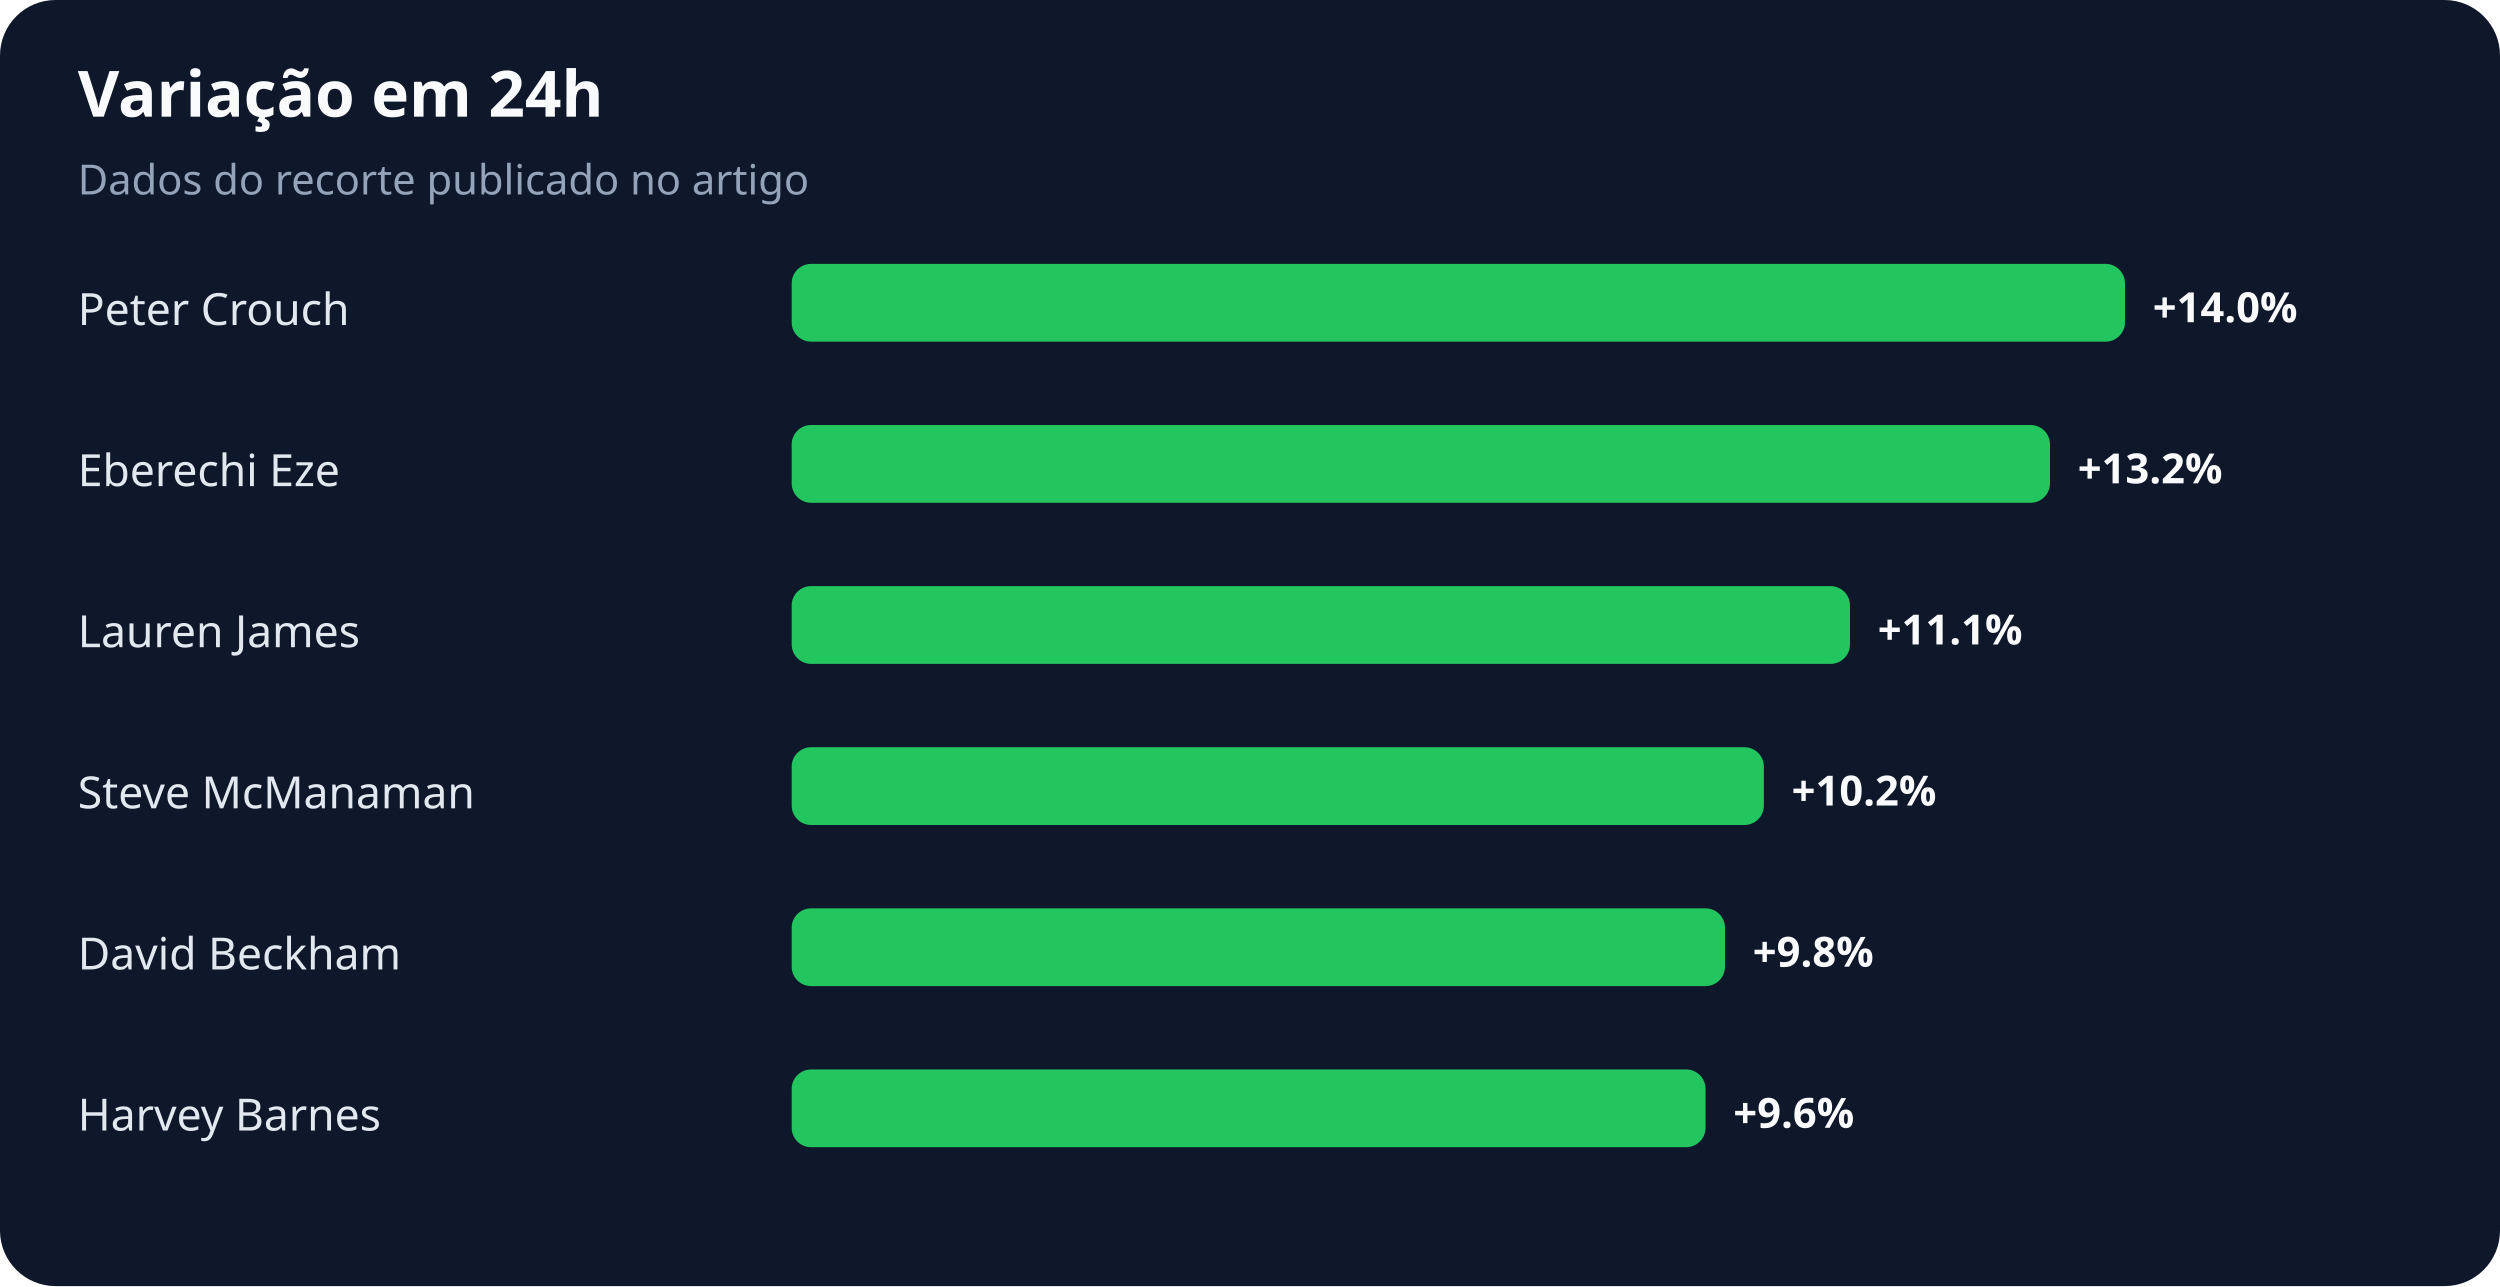
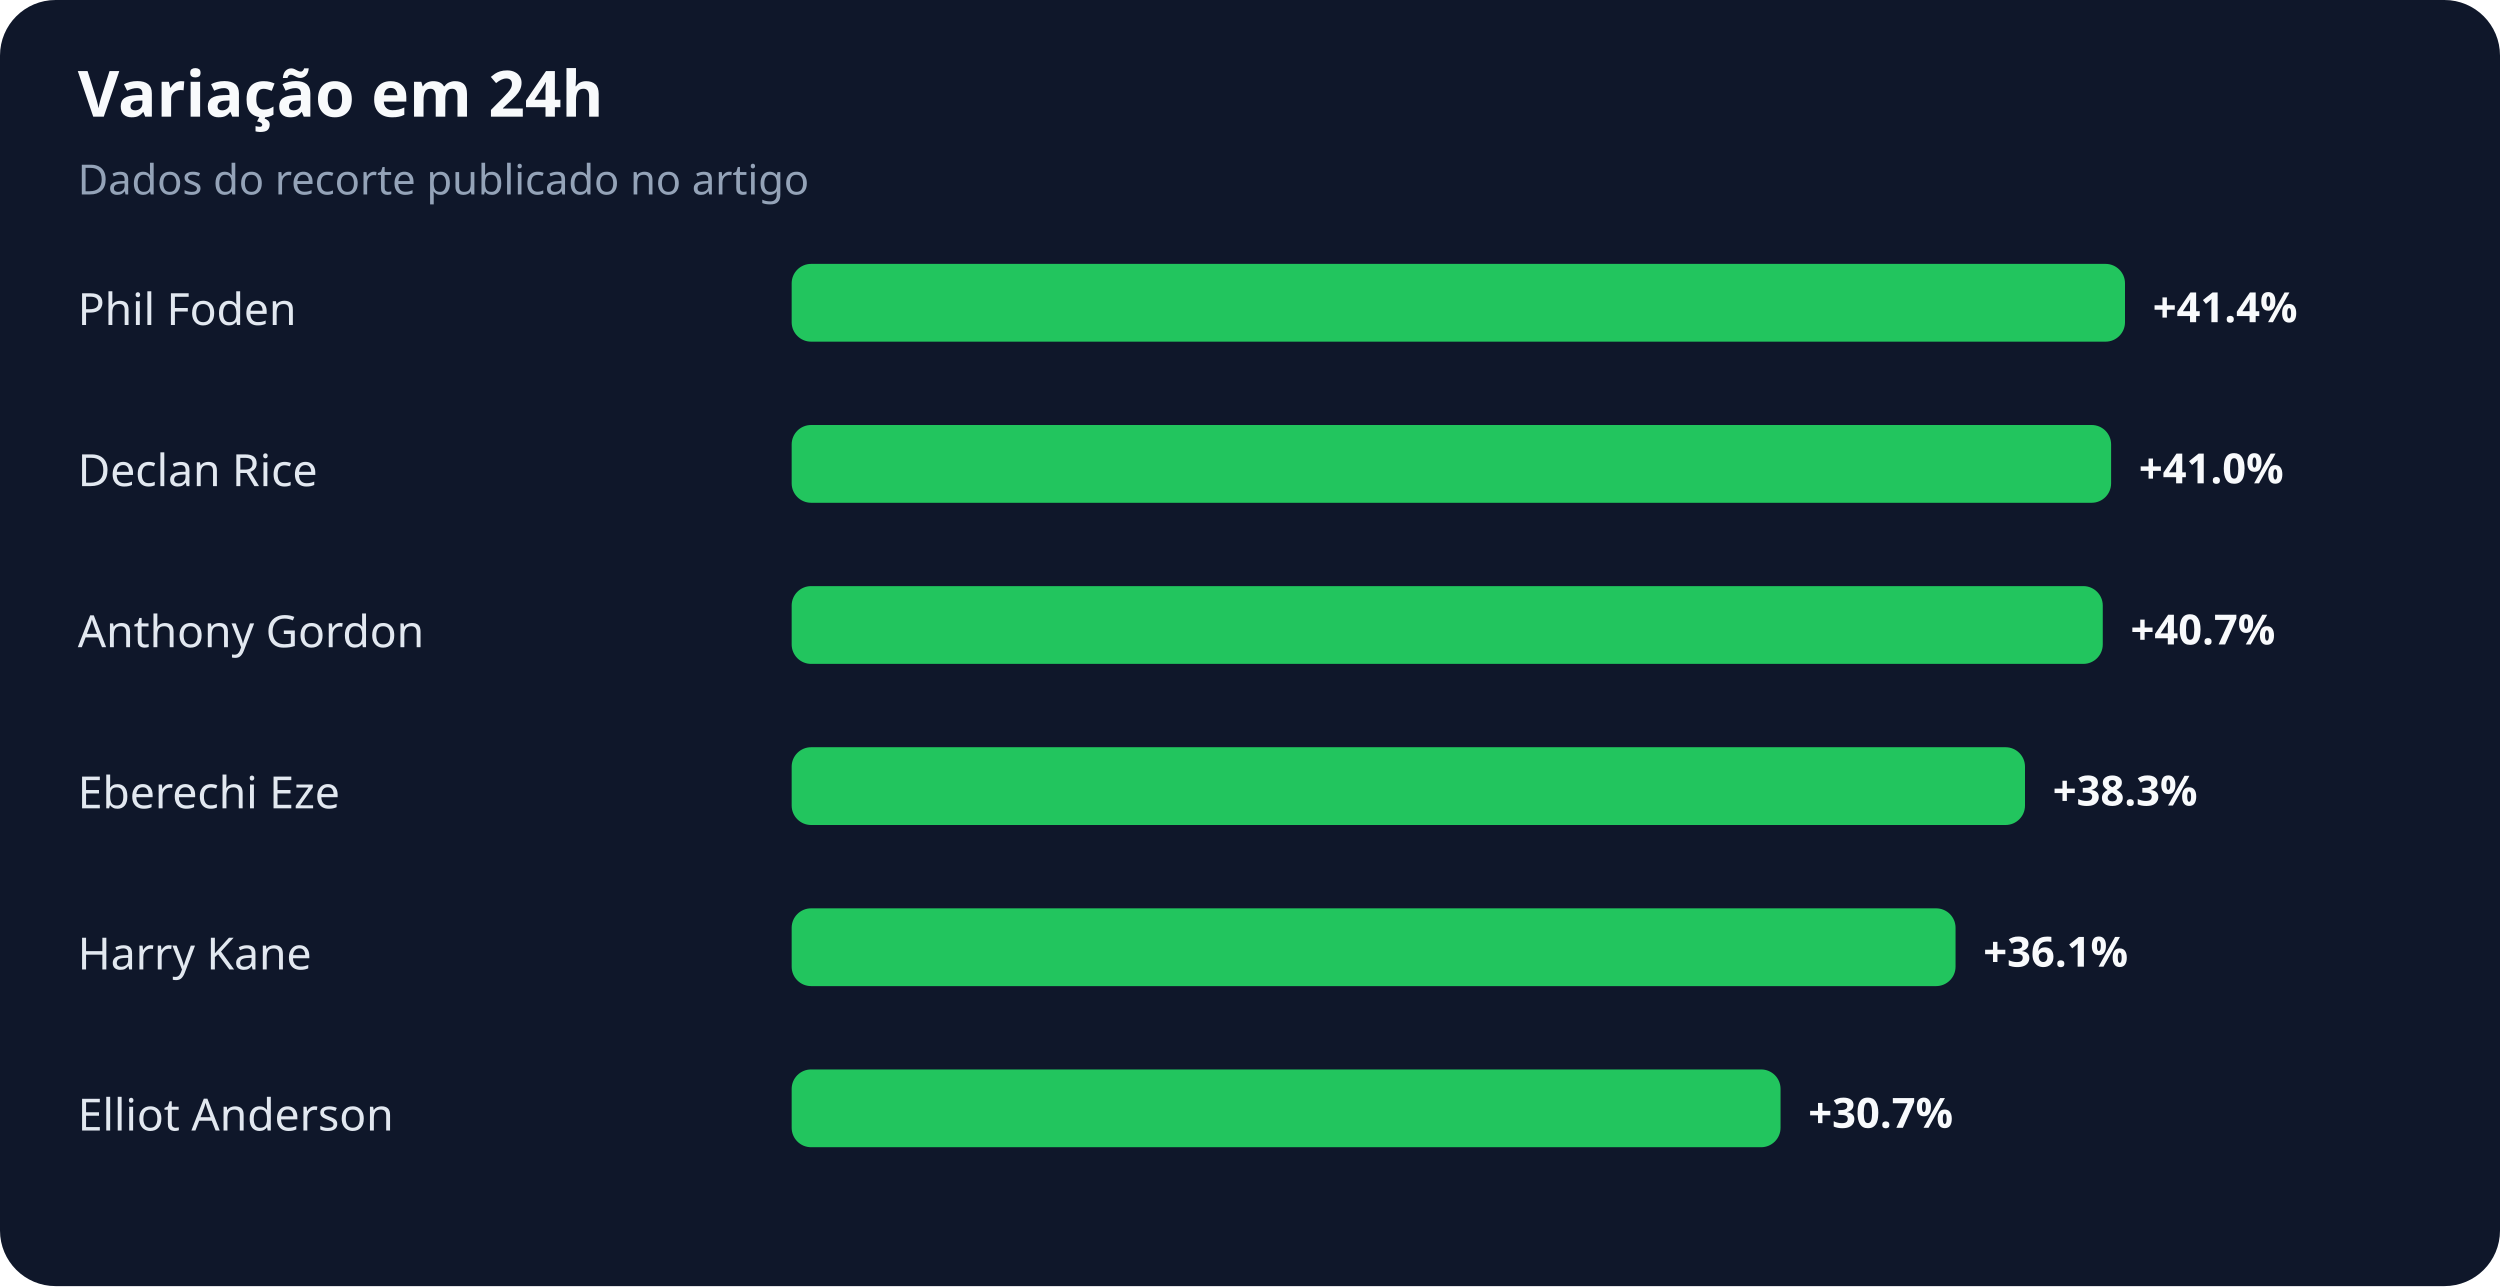
<svg xmlns="http://www.w3.org/2000/svg" width="900" height="463" viewBox="0 0 900 463" role="img" aria-labelledby="title desc">
  <rect width="100%" height="100%" rx="20" fill="#0f172a" />
  <text x="28" y="42" fill="#f8fafc" font-family="system-ui,sans-serif" font-size="23" font-weight="700">Variação em 24h</text>
  <text x="28" y="70" fill="#94a3b8" font-family="system-ui,sans-serif" font-size="15">Dados do recorte publicado no artigo</text>
-   <text x="28" y="117" fill="#e2e8f0" font-family="system-ui,sans-serif" font-size="16">Peter Crouch</text>
+   <text x="28" y="117" fill="#e2e8f0" font-family="system-ui,sans-serif" font-size="16">Phil Foden</text>
  <rect x="285" y="95" width="480" height="28" rx="7" fill="#22c55e" />
-   <text x="775" y="116" fill="#f8fafc" font-family="system-ui,sans-serif" font-size="15" font-weight="700">+14.0%</text>
-   <text x="28" y="175" fill="#e2e8f0" font-family="system-ui,sans-serif" font-size="16">Eberechi Eze</text>
-   <rect x="285" y="153" width="453" height="28" rx="7" fill="#22c55e" />
-   <text x="748" y="174" fill="#f8fafc" font-family="system-ui,sans-serif" font-size="15" font-weight="700">+13.2%</text>
-   <text x="28" y="233" fill="#e2e8f0" font-family="system-ui,sans-serif" font-size="16">Lauren James</text>
-   <rect x="285" y="211" width="381" height="28" rx="7" fill="#22c55e" />
-   <text x="676" y="232" fill="#f8fafc" font-family="system-ui,sans-serif" font-size="15" font-weight="700">+11.1%</text>
-   <text x="28" y="291" fill="#e2e8f0" font-family="system-ui,sans-serif" font-size="16">Steve McManaman</text>
-   <rect x="285" y="269" width="350" height="28" rx="7" fill="#22c55e" />
-   <text x="645" y="290" fill="#f8fafc" font-family="system-ui,sans-serif" font-size="15" font-weight="700">+10.2%</text>
-   <text x="28" y="349" fill="#e2e8f0" font-family="system-ui,sans-serif" font-size="16">David Beckham</text>
-   <rect x="285" y="327" width="336" height="28" rx="7" fill="#22c55e" />
-   <text x="631" y="348" fill="#f8fafc" font-family="system-ui,sans-serif" font-size="15" font-weight="700">+9.8%</text>
-   <text x="28" y="407" fill="#e2e8f0" font-family="system-ui,sans-serif" font-size="16">Harvey Barnes</text>
-   <rect x="285" y="385" width="329" height="28" rx="7" fill="#22c55e" />
-   <text x="624" y="406" fill="#f8fafc" font-family="system-ui,sans-serif" font-size="15" font-weight="700">+9.6%</text>
+   <text x="775" y="116" fill="#f8fafc" font-family="system-ui,sans-serif" font-size="15" font-weight="700">+41.4%</text>
+   <text x="28" y="175" fill="#e2e8f0" font-family="system-ui,sans-serif" font-size="16">Declan Rice</text>
+   <rect x="285" y="153" width="475" height="28" rx="7" fill="#22c55e" />
+   <text x="770" y="174" fill="#f8fafc" font-family="system-ui,sans-serif" font-size="15" font-weight="700">+41.0%</text>
+   <text x="28" y="233" fill="#e2e8f0" font-family="system-ui,sans-serif" font-size="16">Anthony Gordon</text>
+   <rect x="285" y="211" width="472" height="28" rx="7" fill="#22c55e" />
+   <text x="767" y="232" fill="#f8fafc" font-family="system-ui,sans-serif" font-size="15" font-weight="700">+40.7%</text>
+   <text x="28" y="291" fill="#e2e8f0" font-family="system-ui,sans-serif" font-size="16">Eberechi Eze</text>
+   <rect x="285" y="269" width="444" height="28" rx="7" fill="#22c55e" />
+   <text x="739" y="290" fill="#f8fafc" font-family="system-ui,sans-serif" font-size="15" font-weight="700">+38.3%</text>
+   <text x="28" y="349" fill="#e2e8f0" font-family="system-ui,sans-serif" font-size="16">Harry Kane</text>
+   <rect x="285" y="327" width="419" height="28" rx="7" fill="#22c55e" />
+   <text x="714" y="348" fill="#f8fafc" font-family="system-ui,sans-serif" font-size="15" font-weight="700">+36.1%</text>
+   <text x="28" y="407" fill="#e2e8f0" font-family="system-ui,sans-serif" font-size="16">Elliot Anderson</text>
+   <rect x="285" y="385" width="356" height="28" rx="7" fill="#22c55e" />
+   <text x="651" y="406" fill="#f8fafc" font-family="system-ui,sans-serif" font-size="15" font-weight="700">+30.7%</text>
</svg>
